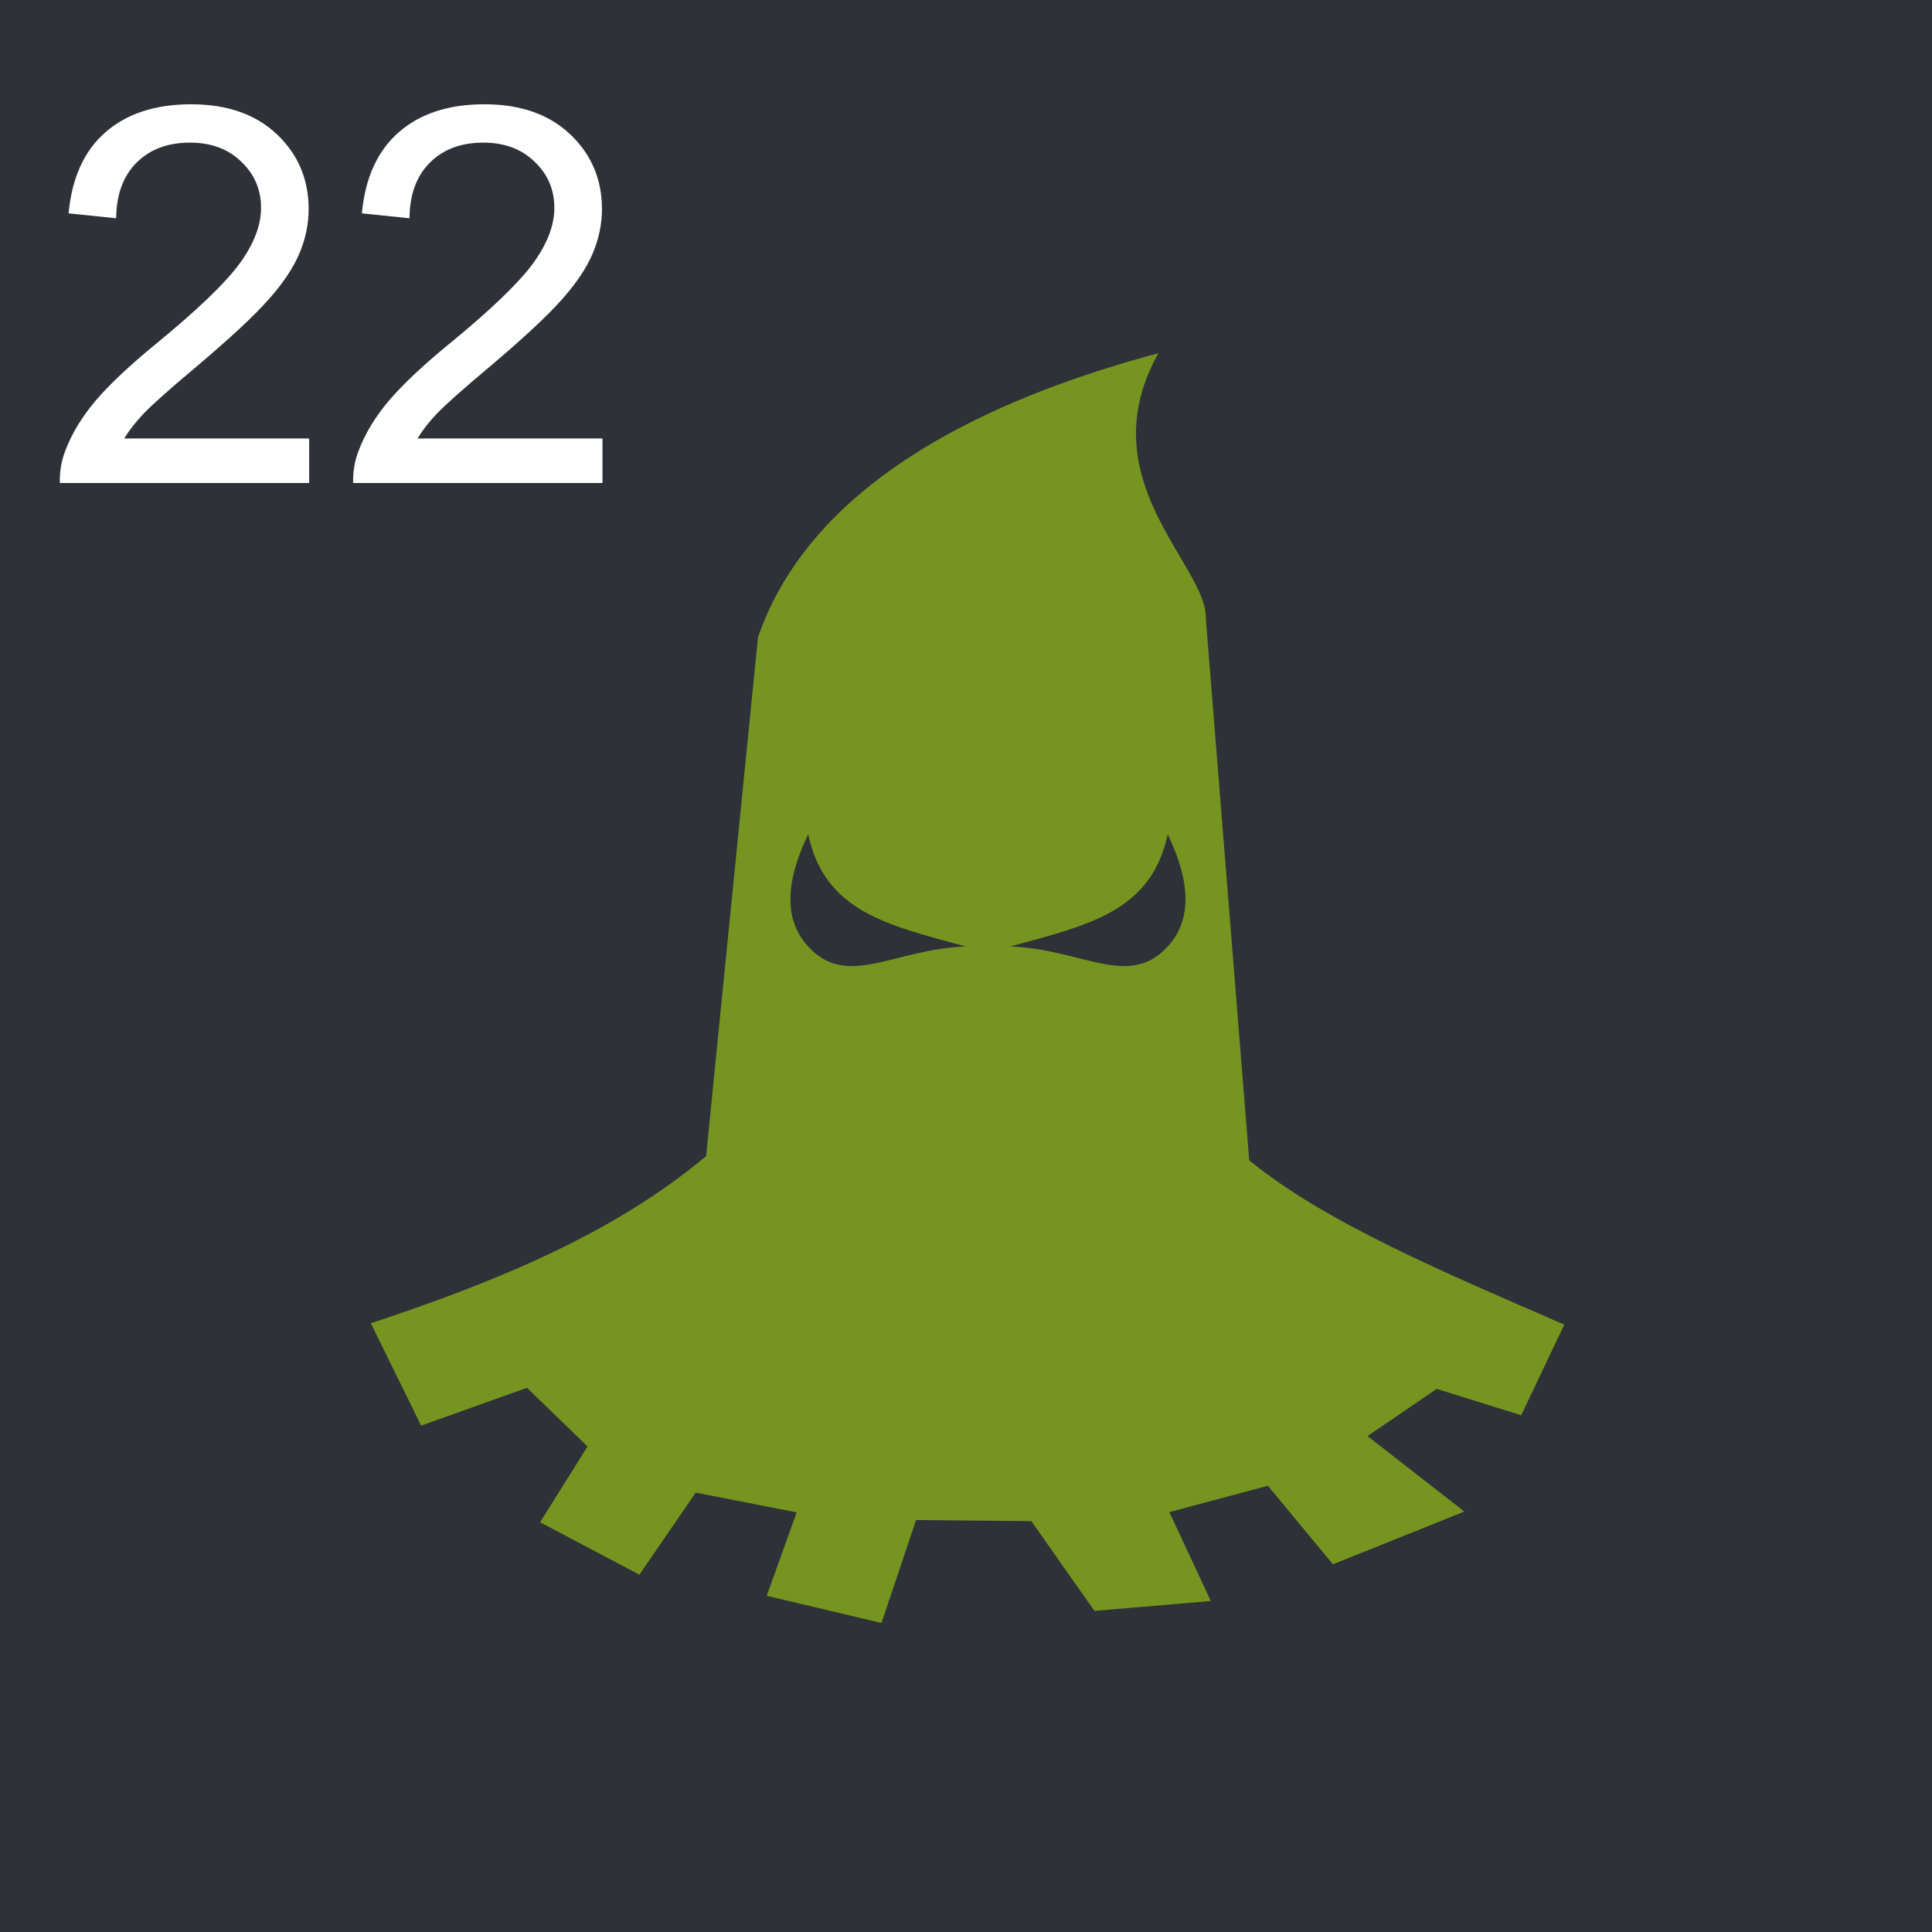
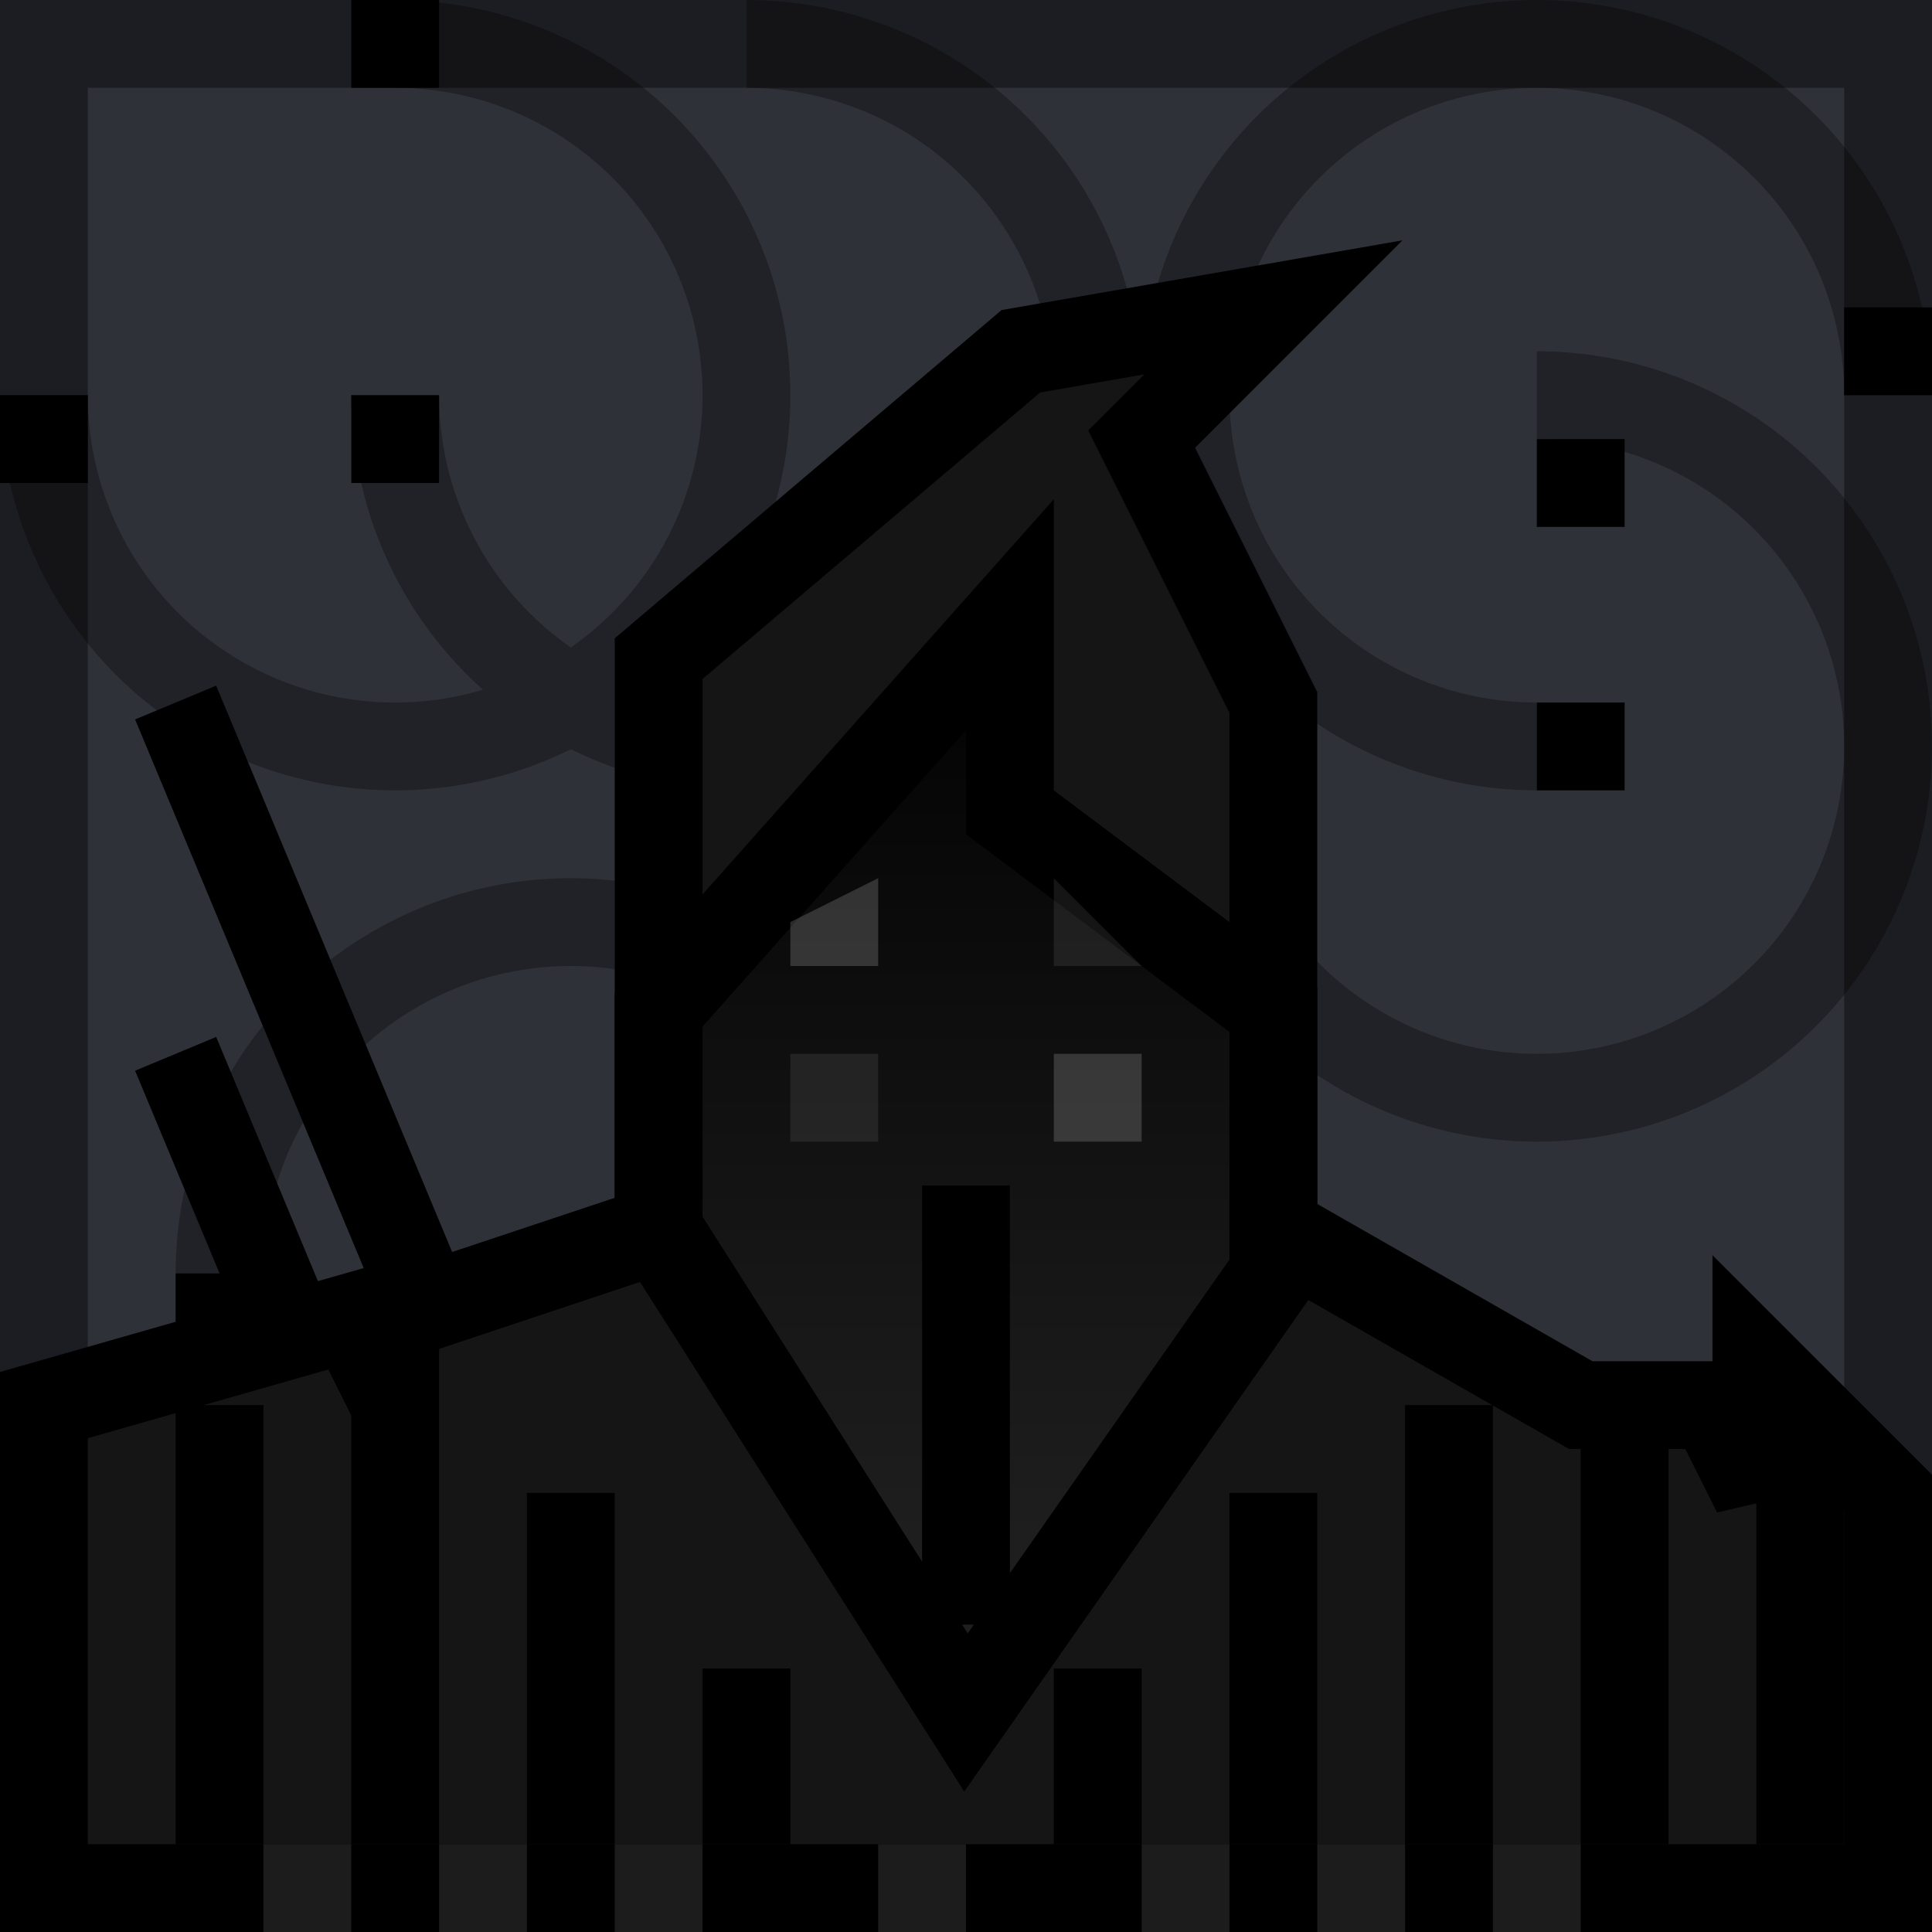
<svg xmlns="http://www.w3.org/2000/svg" width="44" height="44" viewBox="0 0 44 44" fill="none">
-   <rect width="44" height="44" fill="#2F3138" />
-   <path d="M7.041 9.986V11H1.363C1.355 10.746 1.396 10.502 1.486 10.268C1.631 9.881 1.861 9.5 2.178 9.125C2.498 8.75 2.959 8.316 3.561 7.824C4.494 7.059 5.125 6.453 5.453 6.008C5.781 5.559 5.945 5.135 5.945 4.736C5.945 4.318 5.795 3.967 5.494 3.682C5.197 3.393 4.809 3.248 4.328 3.248C3.82 3.248 3.414 3.4 3.109 3.705C2.805 4.01 2.65 4.432 2.646 4.971L1.562 4.859C1.637 4.051 1.916 3.436 2.4 3.014C2.885 2.588 3.535 2.375 4.352 2.375C5.176 2.375 5.828 2.604 6.309 3.061C6.789 3.518 7.029 4.084 7.029 4.76C7.029 5.104 6.959 5.441 6.818 5.773C6.678 6.105 6.443 6.455 6.115 6.822C5.791 7.189 5.25 7.693 4.492 8.334C3.859 8.865 3.453 9.227 3.273 9.418C3.094 9.605 2.945 9.795 2.828 9.986H7.041ZM13.721 9.986V11H8.043C8.035 10.746 8.076 10.502 8.166 10.268C8.311 9.881 8.541 9.5 8.857 9.125C9.178 8.75 9.639 8.316 10.24 7.824C11.174 7.059 11.805 6.453 12.133 6.008C12.461 5.559 12.625 5.135 12.625 4.736C12.625 4.318 12.475 3.967 12.174 3.682C11.877 3.393 11.488 3.248 11.008 3.248C10.5 3.248 10.094 3.4 9.789 3.705C9.484 4.01 9.33 4.432 9.326 4.971L8.242 4.859C8.316 4.051 8.596 3.436 9.08 3.014C9.564 2.588 10.215 2.375 11.031 2.375C11.855 2.375 12.508 2.604 12.988 3.061C13.469 3.518 13.709 4.084 13.709 4.76C13.709 5.104 13.639 5.441 13.498 5.773C13.357 6.105 13.123 6.455 12.795 6.822C12.471 7.189 11.93 7.693 11.172 8.334C10.539 8.865 10.133 9.227 9.953 9.418C9.773 9.605 9.625 9.795 9.508 9.986H13.721Z" fill="white" />
-   <path d="M26.381 8.044C20.1 9.728 17.981 12.412 17.262 14.518L16.081 26.331C13.994 28.075 11.385 29.162 8.446 30.137L9.591 32.468L12.002 31.606L13.381 32.943L12.3 34.668L14.562 35.862L15.844 33.993L18.144 34.443L17.462 36.343L20.075 36.962L20.863 34.618L23.488 34.643L24.925 36.687L27.575 36.462L26.631 34.437L28.875 33.837L30.356 35.625L33.35 34.425L31.144 32.706L32.719 31.631L34.644 32.231L35.625 30.168C32.944 29 30.188 27.85 28.45 26.425L27.462 14.087C27.5 12.875 24.769 10.926 26.381 8.044ZM18.406 19C18.781 20.756 20.2 21.068 22 21.556C20.344 21.612 19.3 22.531 18.406 21.556C17.738 20.837 18.012 19.818 18.406 19ZM26.594 19C26.988 19.818 27.262 20.837 26.594 21.556C25.7 22.531 24.656 21.612 23 21.556C24.8 21.068 26.219 20.756 26.594 19Z" fill="#769520" />
+   <g clip-path="url(#clip0_389_28317)">
+     <rect width="44" height="44" fill="#2F3138" />
+     <path d="M43 9C43 7.418 42.531 5.871 41.652 4.555C40.773 3.24 39.523 2.214 38.062 1.609C36.6 1.003 34.991 0.845 33.439 1.154C31.887 1.462 30.462 2.224 29.343 3.343C28.224 4.462 27.462 5.887 27.154 7.439C26.845 8.991 27.003 10.6 27.609 12.062C28.215 13.523 29.24 14.773 30.555 15.652C31.871 16.531 33.418 17 35 17" stroke="#212227" stroke-width="2" />
+     <path d="M27 17C27 18.582 27.469 20.129 28.348 21.445C29.227 22.76 30.477 23.785 31.939 24.391C33.4 24.997 35.009 25.155 36.561 24.846C38.113 24.538 39.538 23.776 40.657 22.657C41.776 21.538 42.538 20.113 42.846 18.561C43.155 17.009 42.996 15.4 42.391 13.938C41.785 12.477 40.76 11.227 39.445 10.348C38.129 9.469 36.582 9 35 9" stroke="#212227" stroke-width="2" />
+     <path d="M1 9C1 10.582 1.469 12.129 2.348 13.445C3.227 14.76 4.477 15.786 5.939 16.391C7.4 16.997 9.009 17.155 10.561 16.846C12.113 16.538 13.538 15.776 14.657 14.657C15.776 13.538 16.538 12.113 16.846 10.561C17.155 9.009 16.997 7.4 16.391 5.939C15.786 4.477 14.76 3.227 13.445 2.348C12.129 1.469 10.582 1 9 1" stroke="#212227" stroke-width="2" />
+     <path d="M9 9C9 10.582 9.469 12.129 10.348 13.445C11.227 14.76 12.477 15.786 13.938 16.391C15.4 16.997 17.009 17.155 18.561 16.846C20.113 16.538 21.538 15.776 22.657 14.657C23.776 13.538 24.538 12.113 24.846 10.561C25.155 9.009 24.997 7.4 24.391 5.939C23.785 4.477 22.76 3.227 21.445 2.348C20.129 1.469 18.582 1 17 1" stroke="#212227" stroke-width="2" />
+     <path opacity="0.3" d="M5 29C5 27.418 5.469 25.871 6.348 24.555C7.227 23.24 8.477 22.215 9.939 21.609C11.4 21.003 13.009 20.845 14.561 21.154C16.113 21.462 17.538 22.224 18.657 23.343C19.776 24.462 20.538 25.887 20.846 27.439C21.155 28.991 20.997 30.6 20.391 32.062C19.785 33.523 18.76 34.773 17.445 35.652C16.129 36.531 14.582 37 13 37" stroke="black" stroke-width="2" />
+     <path d="M4 24L14 48" stroke="black" stroke-width="2" />
+     <path d="M4 16L14 40" stroke="black" stroke-width="2" />
+     <rect x="-1" y="1" width="42" height="42" transform="matrix(-1 0 0 1 42 0)" stroke="black" stroke-opacity="0.4" stroke-width="2" />
+     <path d="M15 15V28L9 30V32L8 30L1 32V43H43V34L40 31V34L39 32H36L29 28V16L26 10L29 7L23.25 8L15 15Z" fill="#151515" stroke="black" stroke-width="2" />
+     <path d="M15 23L23 14V18.5L29 23V29L22 39L15 28V23Z" fill="url(#paint0_linear_389_28317)" stroke="black" stroke-width="2" />
+     <rect opacity="0.1" x="18" y="24" width="2" height="2" fill="#D9D9D9" />
+     <path opacity="0.2" d="M18 21L20 20V22H18V21Z" fill="#D9D9D9" />
+     <path opacity="0.1" d="M24 20L26 22H24V20Z" fill="#D9D9D9" />
+     <rect opacity="0.2" x="24" y="24" width="2" height="2" fill="#D9D9D9" />
+     <rect x="21" y="27" width="2" height="10" fill="black" />
+     <rect x="4" y="32" width="2" height="10" fill="black" />
+     <rect x="8" y="32" width="2" height="10" fill="black" />
+     <rect x="12" y="34" width="2" height="8" fill="black" />
+     <rect x="16" y="38" width="2" height="4" fill="black" />
+     <rect x="20" y="42" width="2" height="2" fill="#1C1C1C" />
+     <rect x="14" y="42" width="2" height="2" fill="#1C1C1C" />
+     <rect x="10" y="42" width="2" height="2" fill="#1C1C1C" />
+     <rect x="6" y="42" width="2" height="2" fill="#1C1C1C" />
+     <rect x="26" y="42" width="2" height="2" fill="#1C1C1C" />
+     <rect x="30" y="42" width="2" height="2" fill="#1C1C1C" />
+     <rect x="34" y="42" width="2" height="2" fill="#1C1C1C" />
+     <rect x="24" y="38" width="2" height="4" fill="black" />
+     <rect x="28" y="34" width="2" height="8" fill="black" />
+     <rect x="32" y="32" width="2" height="10" fill="black" />
+     <rect x="36" y="32" width="2" height="10" fill="black" />
+     <rect x="40" y="32" width="2" height="10" fill="black" />
+     <rect y="9" width="2" height="2" fill="black" />
+     <rect x="8" width="2" height="2" fill="black" />
+     <rect x="42" y="7" width="2" height="2" fill="black" />
+     <rect x="35" y="16" width="2" height="2" fill="black" />
+     <rect x="35" y="10" width="2" height="2" fill="black" />
+     <rect x="8" y="9" width="2" height="2" fill="black" />
+     <rect x="4" y="29" width="2" height="2" fill="black" />
+   </g>
+   <defs>
+     <linearGradient id="paint0_linear_389_28317" x1="22" y1="13" x2="22" y2="35" gradientUnits="userSpaceOnUse">
+       <stop />
+       <stop offset="1" stop-color="#1E1E1E" />
+     </linearGradient>
+     <clipPath id="clip0_389_28317">
+       <rect width="44" height="44" fill="white" />
+     </clipPath>
+   </defs>
</svg>
